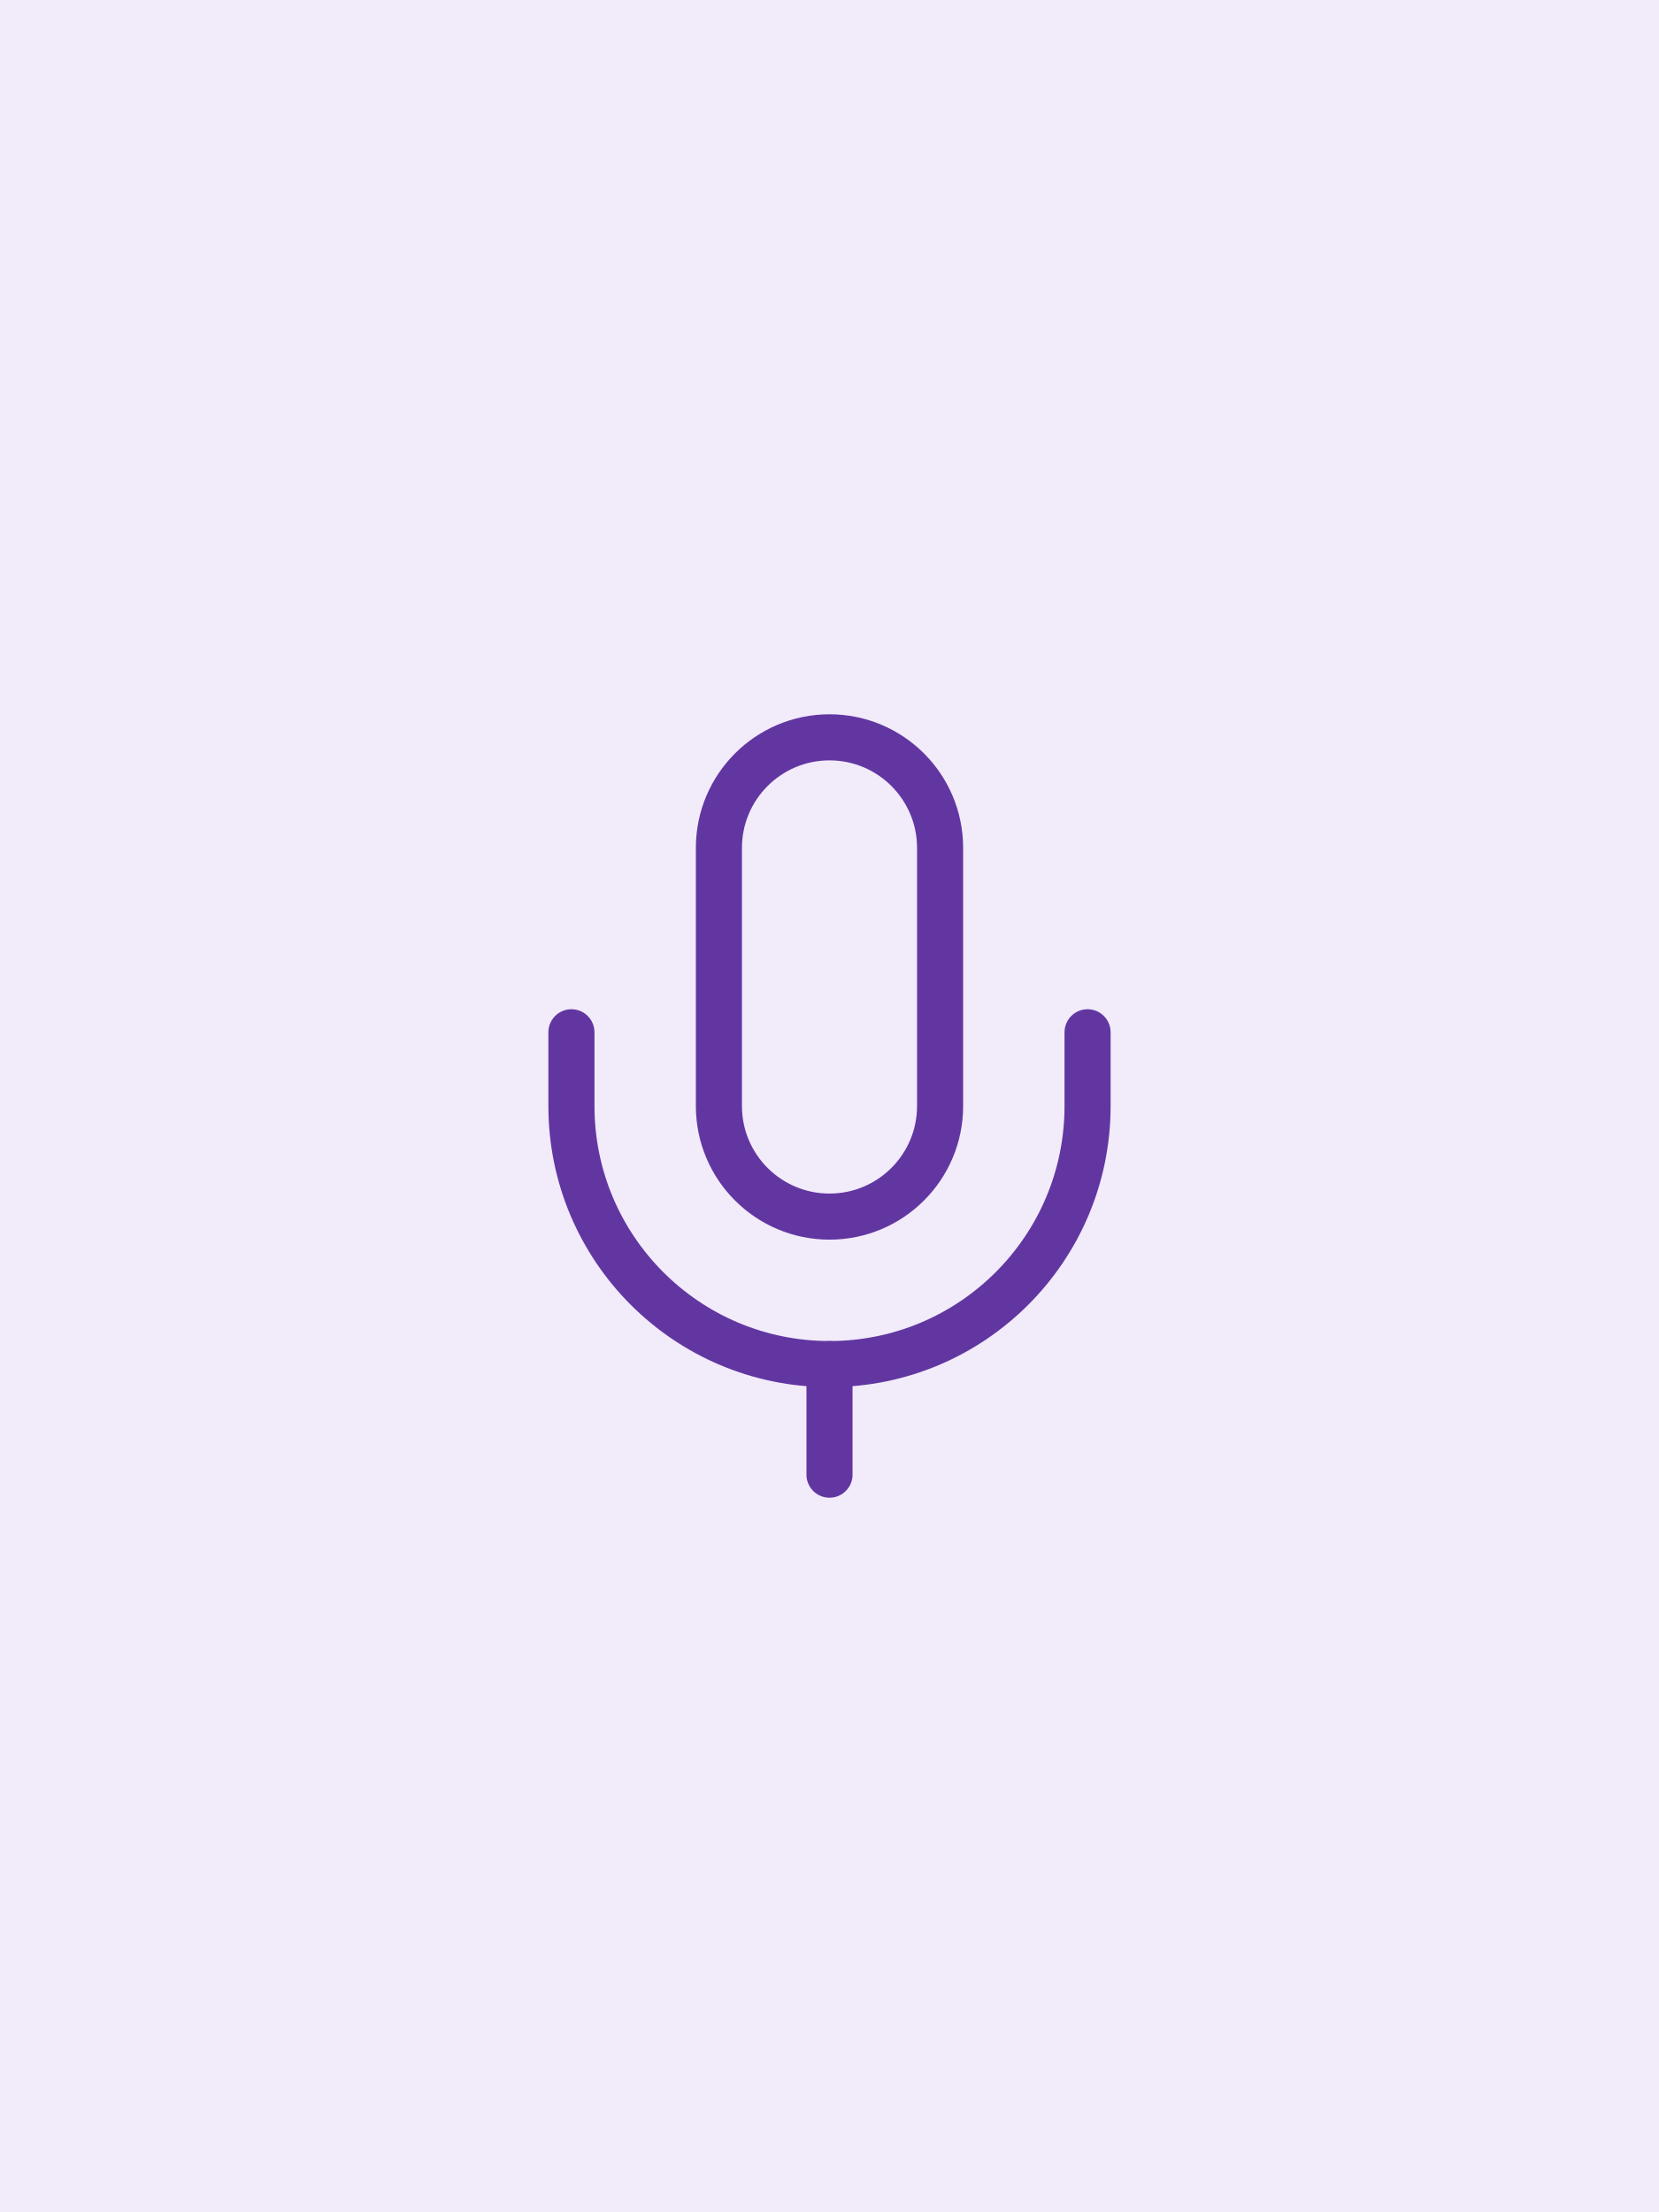
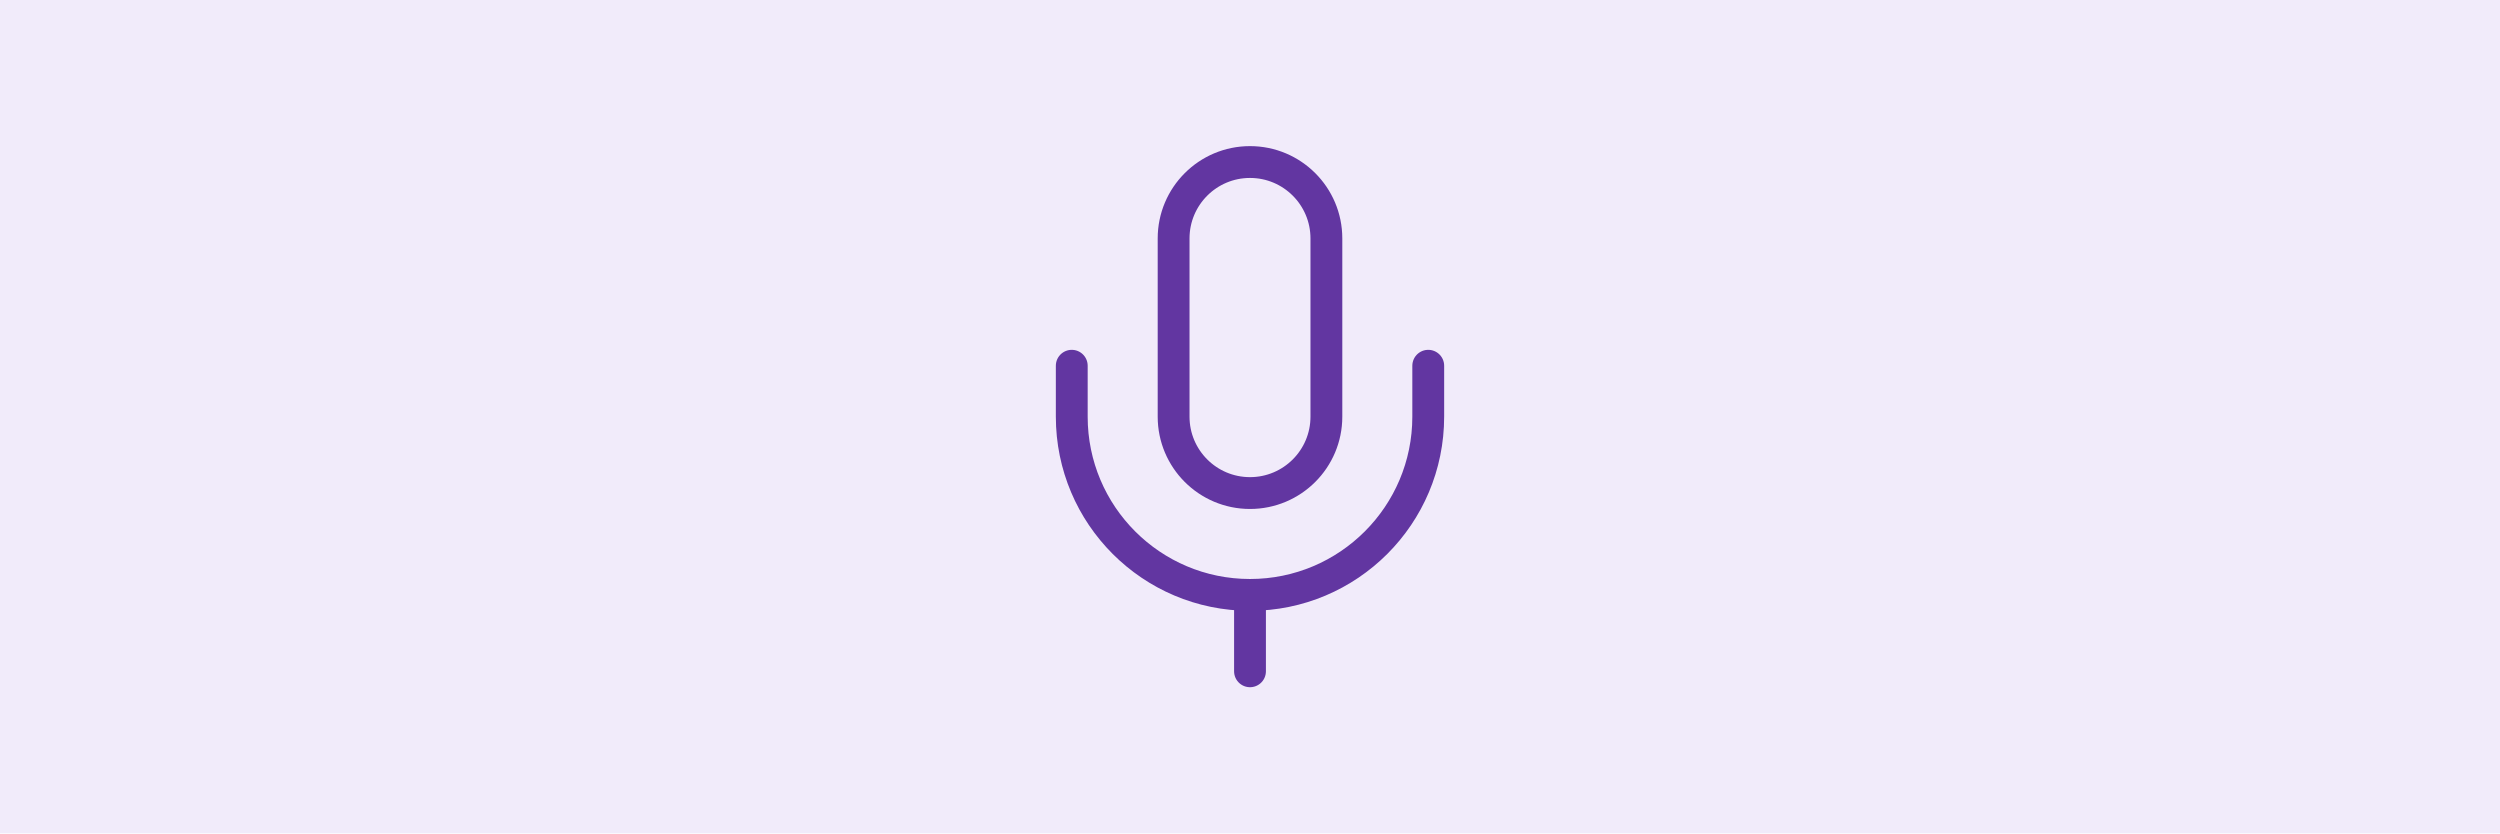
- <svg xmlns="http://www.w3.org/2000/svg" viewBox="0 0 600 800" width="600" height="800" role="img" aria-label="Spracherkennung">
-   <rect width="600" height="800" fill="#f1ebfa" />
-   <g transform="translate(140 240) scale(13.33333)" fill="none" stroke="#6236a1" stroke-width="1.25" stroke-linecap="round" stroke-linejoin="round">
+ <svg xmlns="http://www.w3.org/2000/svg" viewBox="0 0 900 300" width="900" height="300" role="img" aria-label="Spracherkennung">
+   <rect width="900" height="300" fill="#f1ebfa" />
+   <g transform="translate(340 40) scale(9.166667)" fill="none" stroke="#6236a1" stroke-width="1.25" stroke-linecap="round" stroke-linejoin="round">
    <path d="M12 19v3" />
    <path d="M19 10v2a7 7 0 0 1-14 0v-2" />
    <rect x="9" y="2" width="6" height="13" rx="3" />
  </g>
</svg>
